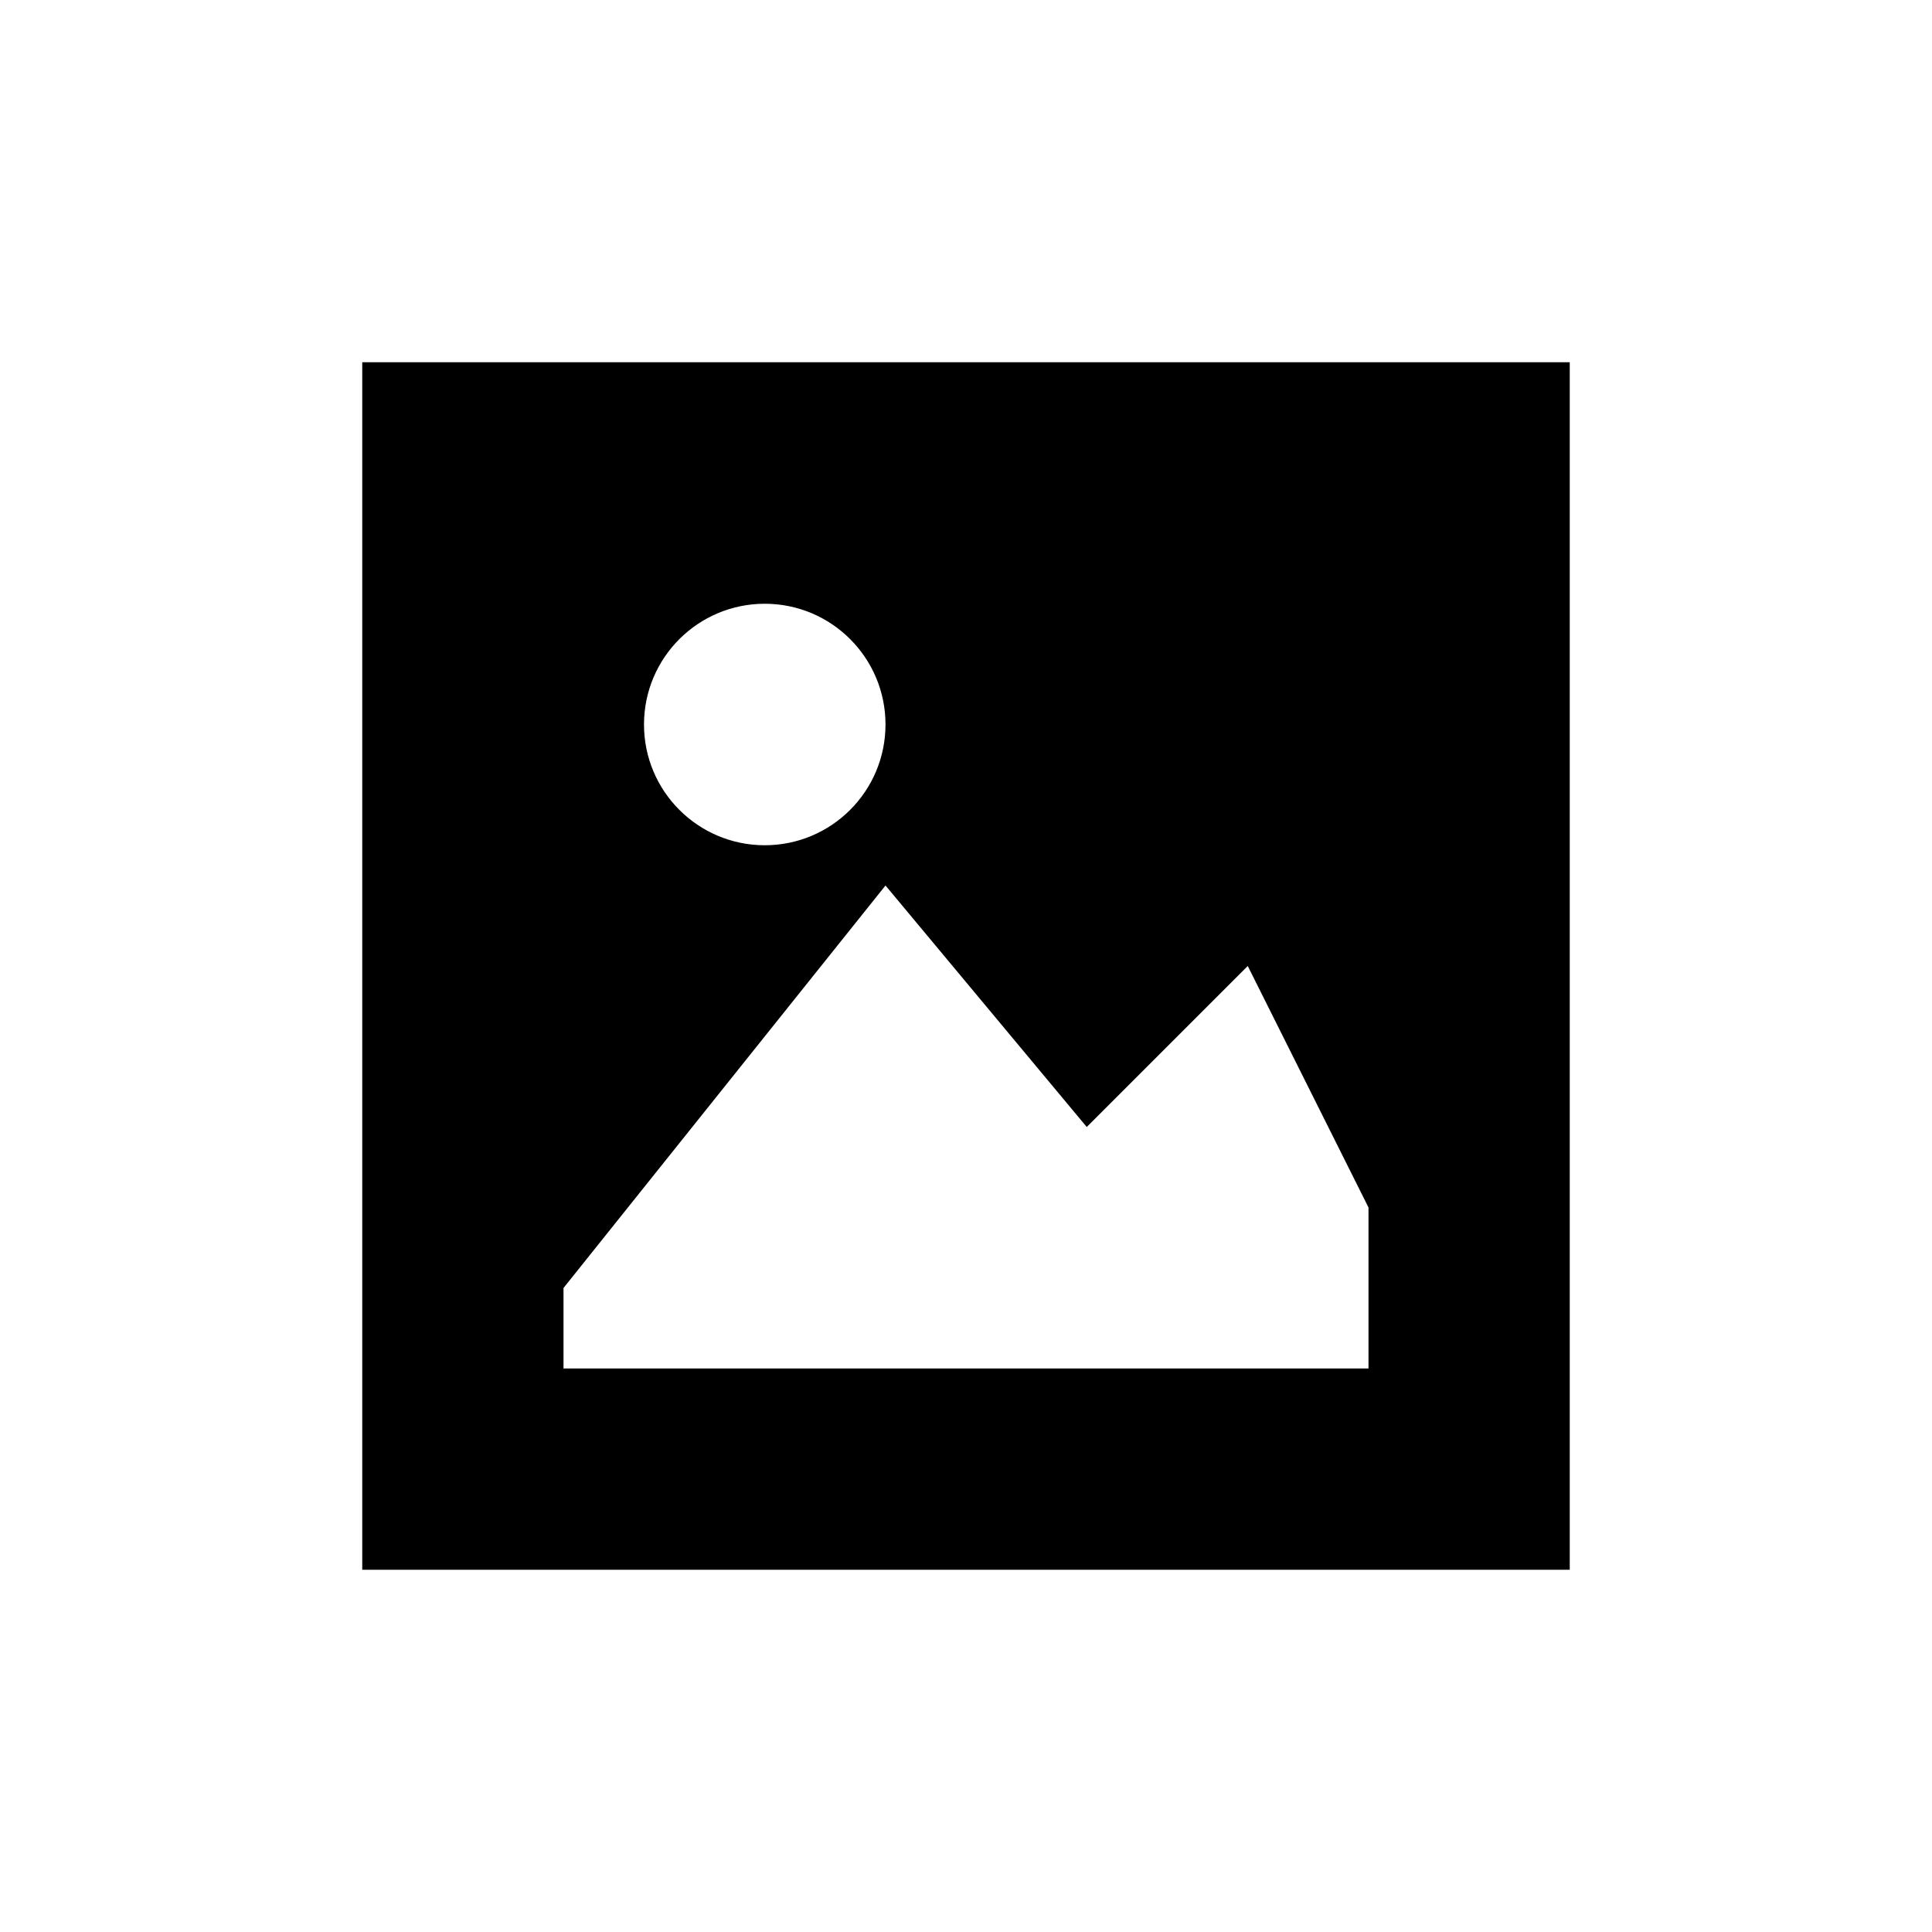
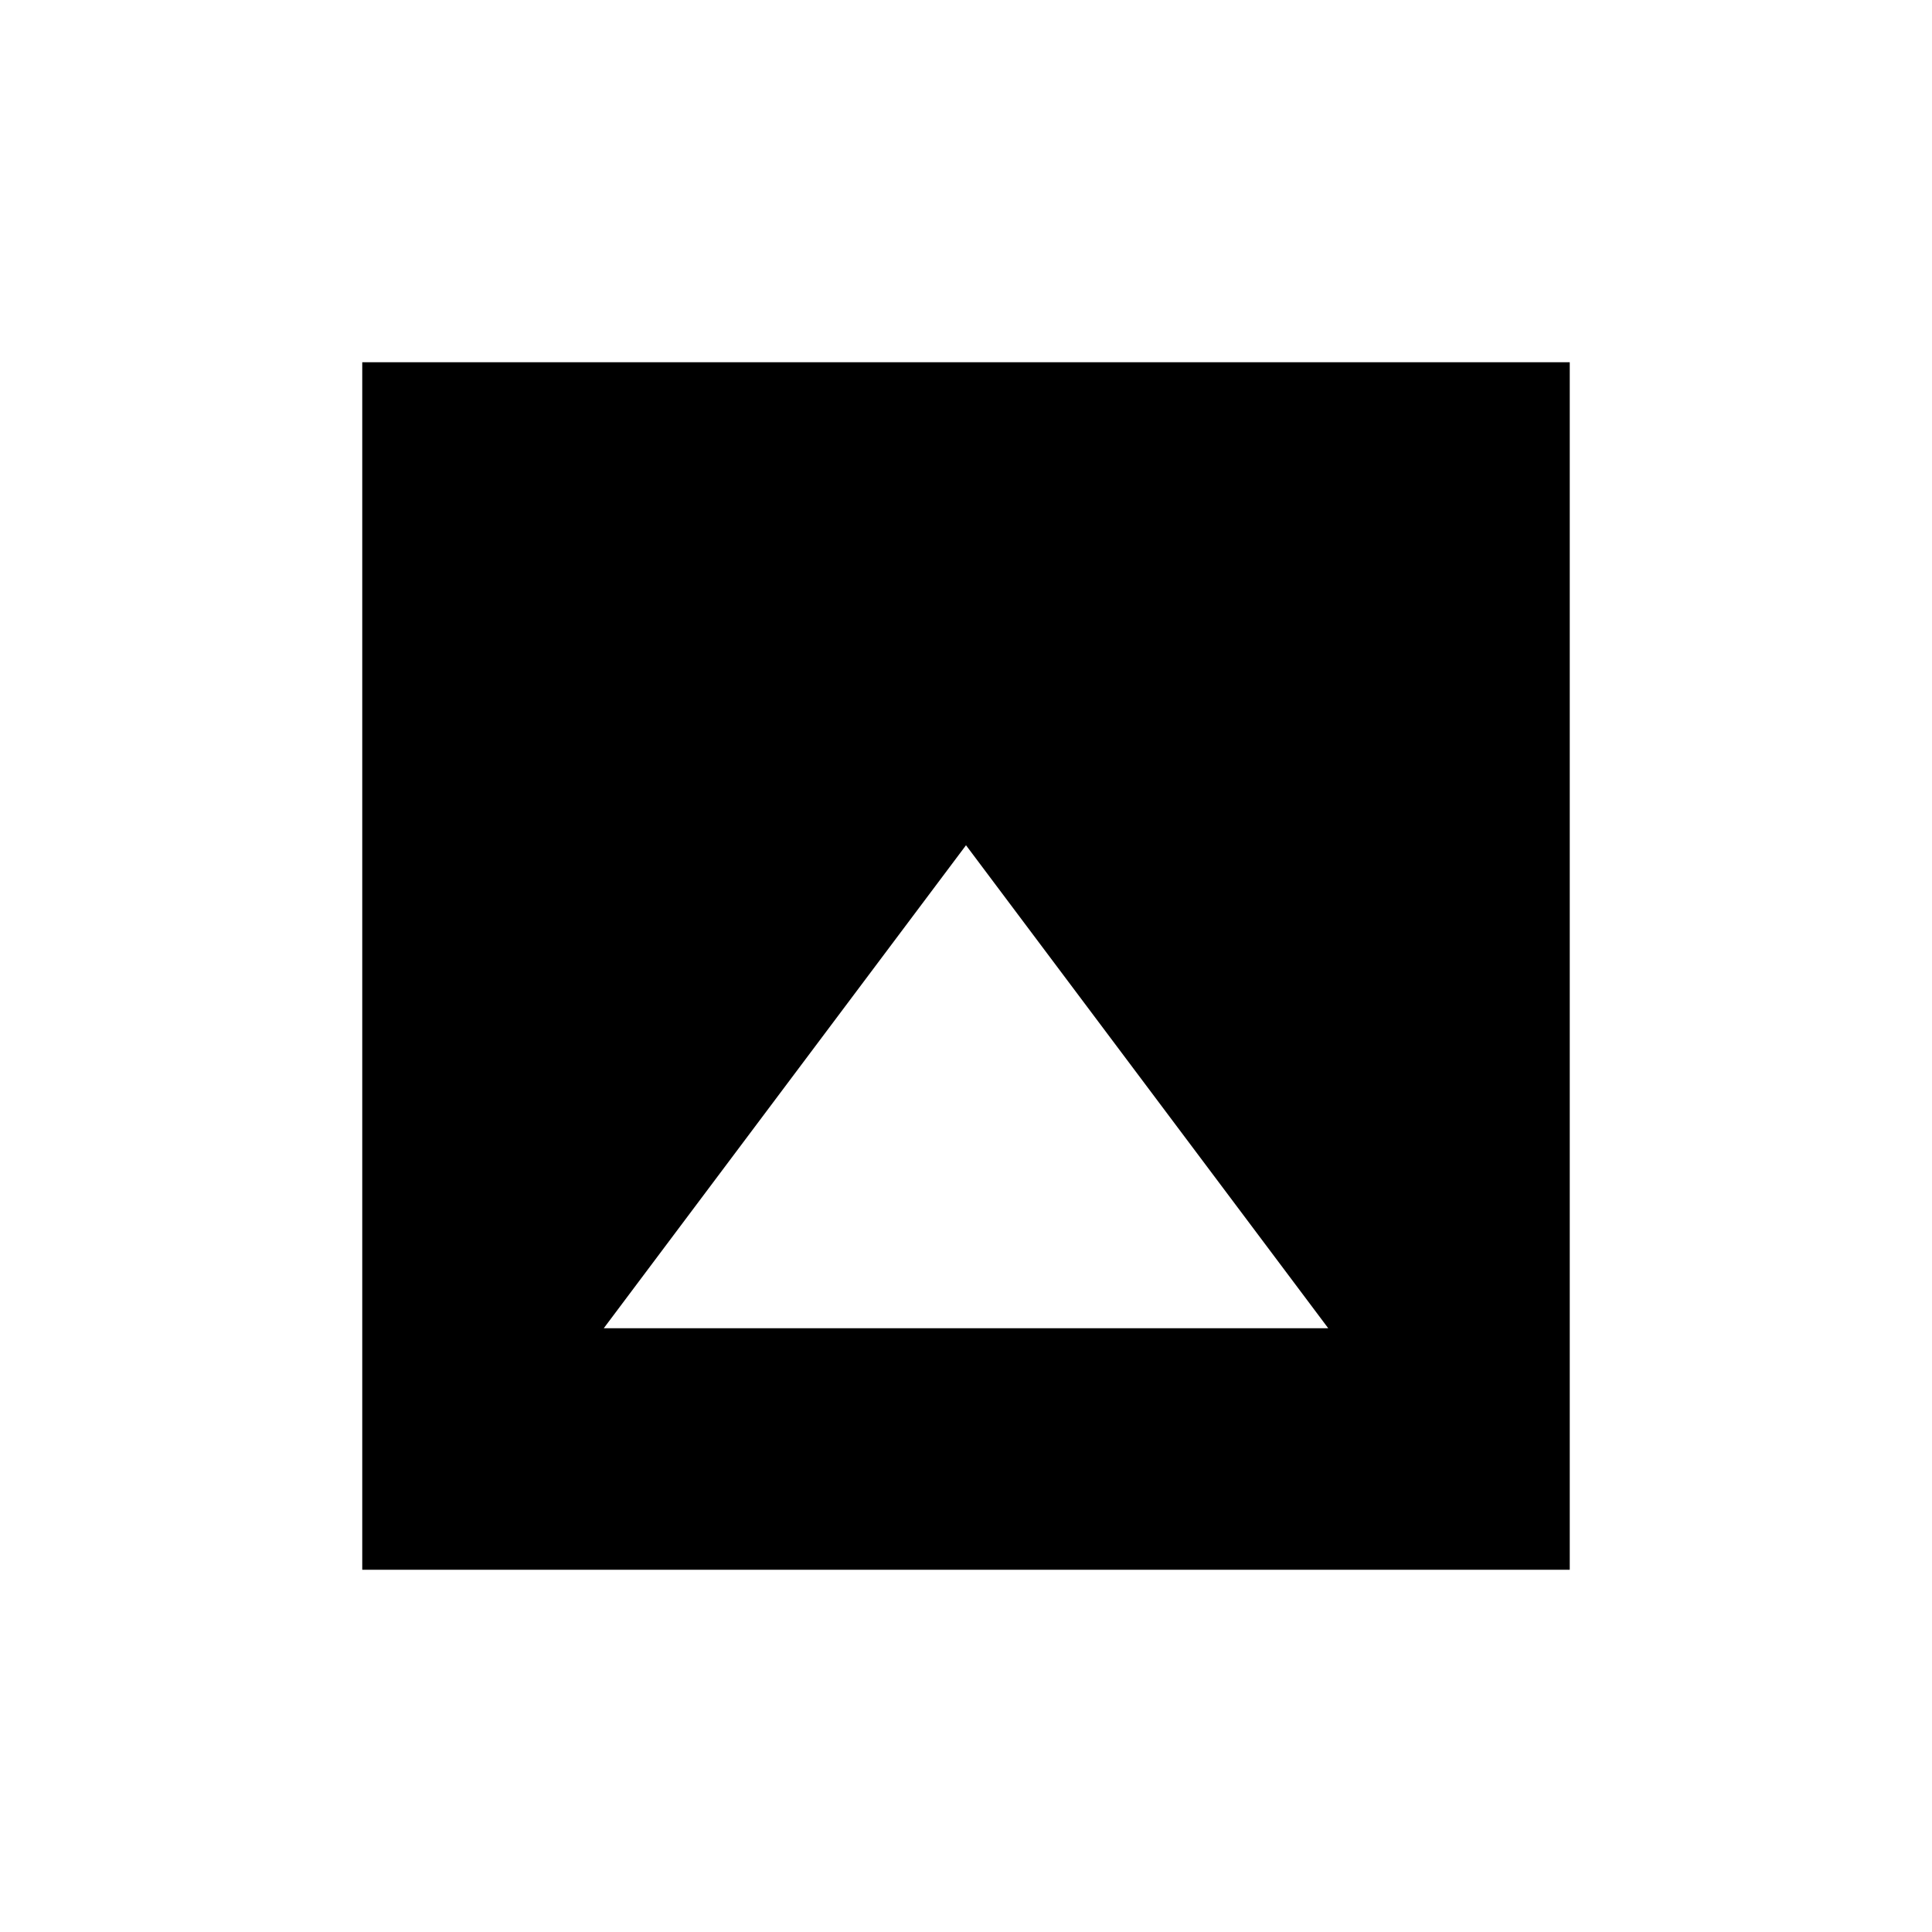
<svg xmlns="http://www.w3.org/2000/svg" viewBox="0 0 24 24" fill="#000" stroke="none">
-   <path fill-rule="evenodd" d="M4.5,4.5 H19.5 V19.5 H4.5 Z M7,16 L11,11 L13.5,14 L15.5,12 L17,15 V17 H7 Z M9.5,7.5 A1.5,1.5 0 1,0 9.5,10.5 A1.5,1.5 0 1,0 9.5,7.5 Z" />
+   <path fill-rule="evenodd" d="M4.5,4.5 H19.5 V19.5 H4.5 Z M7.5,16.5 L12,10.5 L16.5,16.5 Z" />
</svg>
